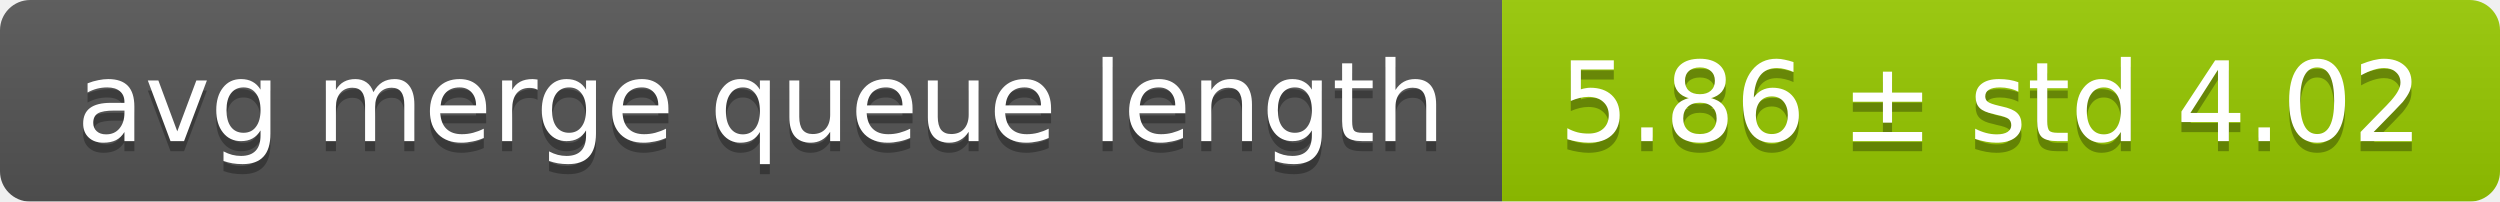
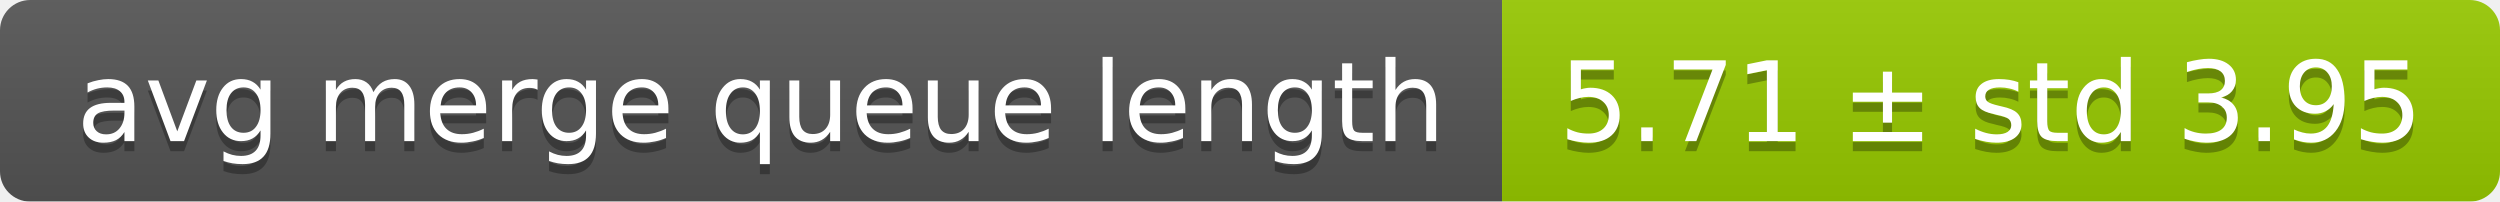
<svg xmlns="http://www.w3.org/2000/svg" width="248" height="20">
  <linearGradient id="smooth" x2="0" y2="100%">
    <stop offset="0" stop-color="#bbb" stop-opacity=".1" />
    <stop offset="1" stop-opacity=".1" />
  </linearGradient>
  <mask id="round">
    <rect width="248" height="20" rx="3" fill="#fff" />
  </mask>
  <g mask="url(#round)">
    <rect width="149" height="20" fill="#555" />
    <rect x="149" width="99" height="20" fill="#97ca00" />
    <rect width="248" height="20" fill="url(#smooth)" />
  </g>
  <g fill="#fff" text-anchor="middle" font-family="DejaVu Sans,Verdana,Geneva,sans-serif" font-size="11">
    <text x="75.5" y="15" fill="#010101" fill-opacity=".3">avg merge queue length</text>
    <text x="75.5" y="14">avg merge queue length</text>
-     <text x="197.5" y="15" fill="#010101" fill-opacity=".3">5.86 ± std 4.02</text>
-     <text x="197.5" y="14">5.86 ± std 4.02</text>
+     <text x="197.5" y="15" fill="#010101" fill-opacity=".3">5.71 ± std 3.95</text>
+     <text x="197.5" y="14">5.71 ± std 3.95</text>
  </g>
</svg>
